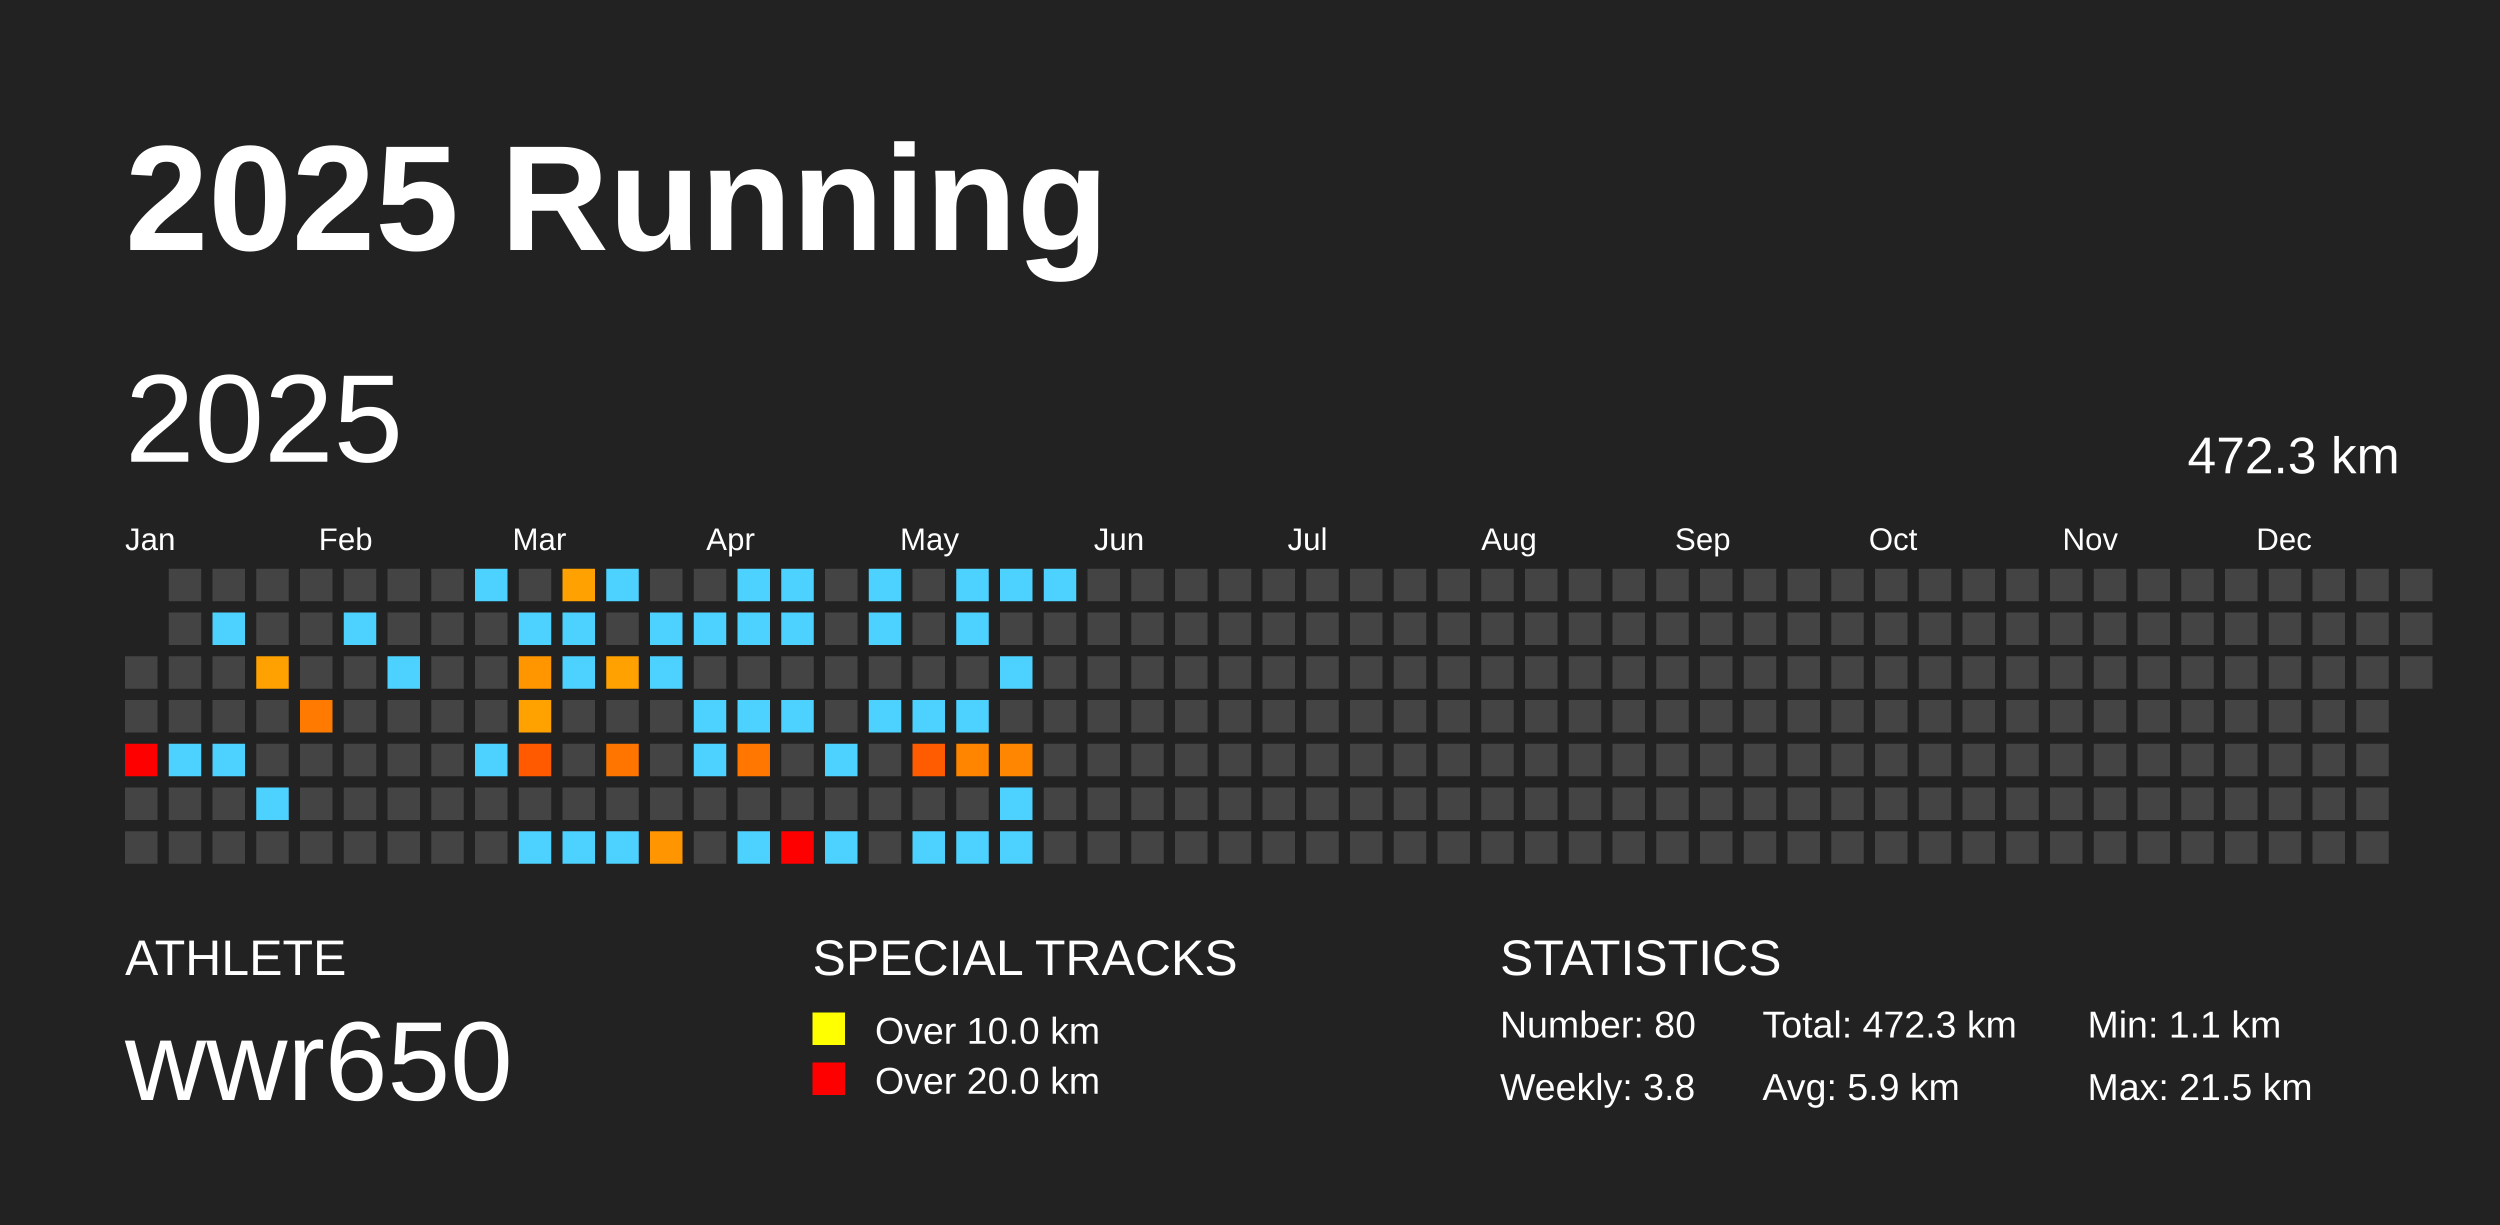
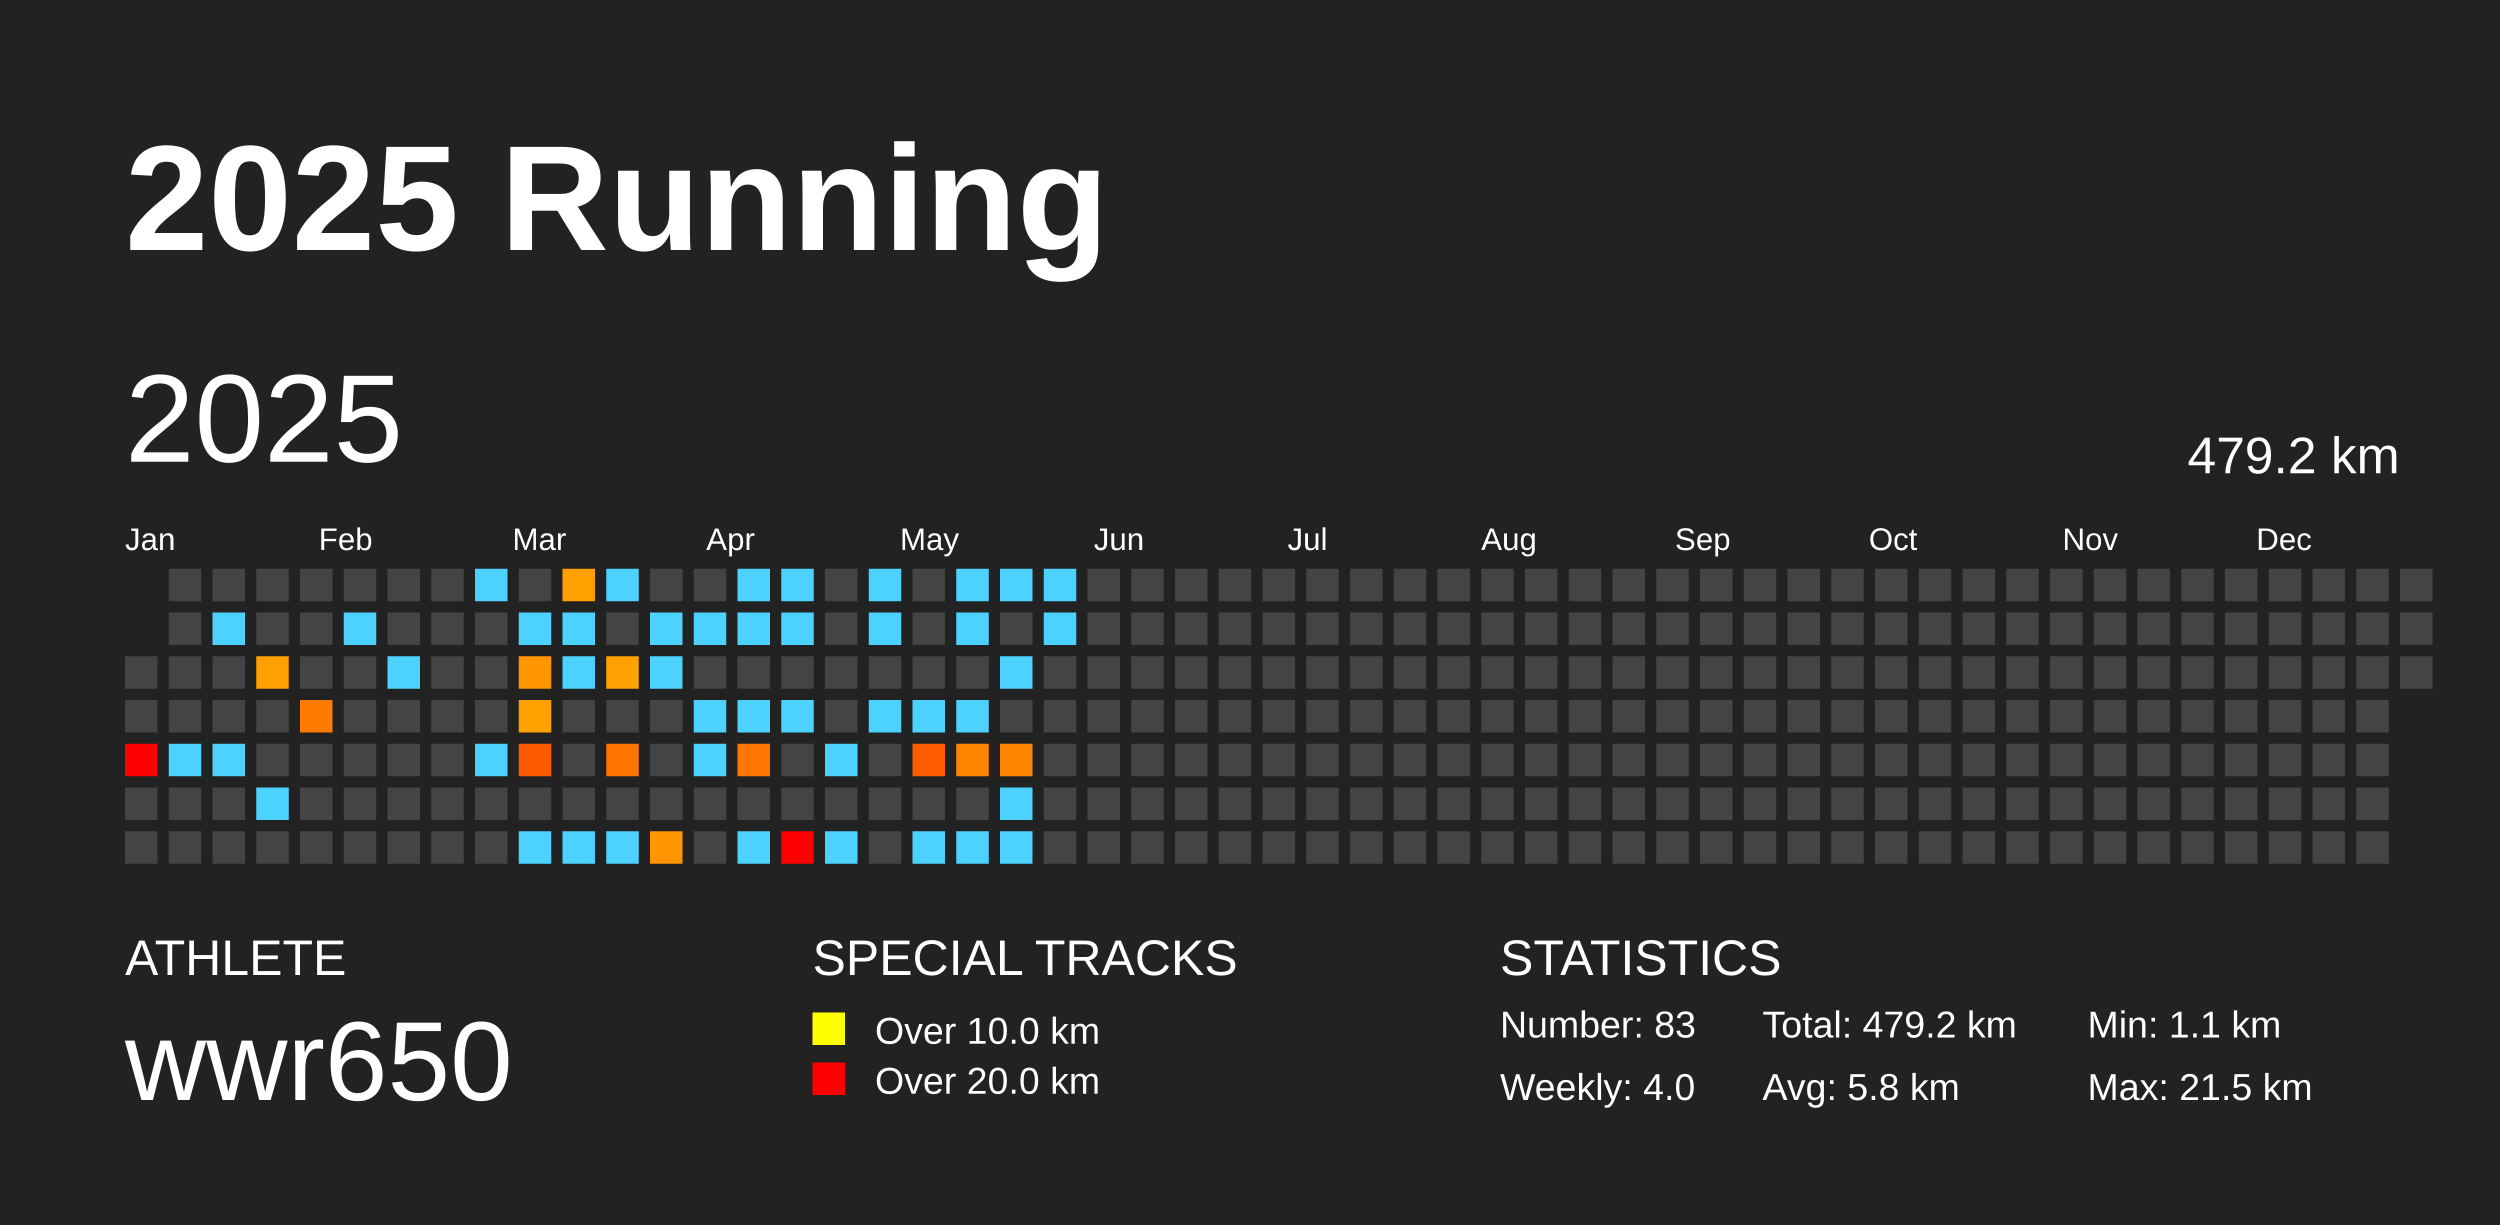
<svg xmlns="http://www.w3.org/2000/svg" baseProfile="full" height="98mm" version="1.1" viewBox="0,0,200,98" width="200mm">
  <defs />
  <rect fill="#222222" height="98" width="200" x="0" y="0" />
  <text fill="#FFFFFF" style="font-size:12px; font-family:Arial; font-weight:bold;" x="10" y="20">2025 Running</text>
  <text fill="#FFFFFF" style="font-size:4px; font-family:Arial" x="10" y="78">ATHLETE</text>
  <text fill="#FFFFFF" style="font-size:9px; font-family:Arial" x="10" y="88">wwr650</text>
  <text fill="#FFFFFF" style="font-size:4px; font-family:Arial" x="65" y="78">SPECIAL TRACKS</text>
  <rect fill="yellow" height="2.6" width="2.6" x="65" y="81" />
  <text fill="#FFFFFF" style="font-size:3px; font-family:Arial" x="70" y="83.5">Over 10.0 km</text>
  <rect fill="red" height="2.6" width="2.6" x="65" y="85" />
  <text fill="#FFFFFF" style="font-size:3px; font-family:Arial" x="70" y="87.5">Over 20.0 km</text>
  <text fill="#FFFFFF" style="font-size:4px; font-family:Arial" x="120" y="78">STATISTICS</text>
-   <text fill="#FFFFFF" style="font-size:3px; font-family:Arial" x="120" y="83">Number: 80</text>
-   <text fill="#FFFFFF" style="font-size:3px; font-family:Arial" x="120" y="88">Weekly: 3.8</text>
-   <text fill="#FFFFFF" style="font-size:3px; font-family:Arial" x="141" y="83">Total: 472.3 km</text>
-   <text fill="#FFFFFF" style="font-size:3px; font-family:Arial" x="141" y="88">Avg: 5.9 km</text>
+   <text fill="#FFFFFF" style="font-size:3px; font-family:Arial" x="120" y="83">Number: 83</text>
+   <text fill="#FFFFFF" style="font-size:3px; font-family:Arial" x="120" y="88">Weekly: 4.0</text>
+   <text fill="#FFFFFF" style="font-size:3px; font-family:Arial" x="141" y="83">Total: 479.2 km</text>
+   <text fill="#FFFFFF" style="font-size:3px; font-family:Arial" x="141" y="88">Avg: 5.8 km</text>
  <text fill="#FFFFFF" style="font-size:3px; font-family:Arial" x="167" y="83">Min: 1.1 km</text>
  <text fill="#FFFFFF" style="font-size:3px; font-family:Arial" x="167" y="88">Max: 21.5 km</text>
  <text dominant-baseline="hanging" fill="#FFFFFF" style="font-size:10.0px; font-family:Arial;" x="10" y="30">2025</text>
-   <text dominant-baseline="hanging" fill="#FFFFFF" style="font-size:4.125px; font-family:Arial;" x="175" y="35">472.3 km</text>
+   <text dominant-baseline="hanging" fill="#FFFFFF" style="font-size:4.125px; font-family:Arial;" x="175" y="35">479.2 km</text>
  <text fill="#FFFFFF" style="font-size:2.5px; font-family:Arial" x="10.0" y="44">Jan</text>
  <text fill="#FFFFFF" style="font-size:2.5px; font-family:Arial" x="25.5" y="44">Feb</text>
  <text fill="#FFFFFF" style="font-size:2.5px; font-family:Arial" x="41.0" y="44">Mar</text>
  <text fill="#FFFFFF" style="font-size:2.5px; font-family:Arial" x="56.5" y="44">Apr</text>
  <text fill="#FFFFFF" style="font-size:2.5px; font-family:Arial" x="72.0" y="44">May</text>
  <text fill="#FFFFFF" style="font-size:2.5px; font-family:Arial" x="87.5" y="44">Jun</text>
  <text fill="#FFFFFF" style="font-size:2.5px; font-family:Arial" x="103.0" y="44">Jul</text>
  <text fill="#FFFFFF" style="font-size:2.5px; font-family:Arial" x="118.5" y="44">Aug</text>
  <text fill="#FFFFFF" style="font-size:2.5px; font-family:Arial" x="134.0" y="44">Sep</text>
  <text fill="#FFFFFF" style="font-size:2.5px; font-family:Arial" x="149.5" y="44">Oct</text>
  <text fill="#FFFFFF" style="font-size:2.5px; font-family:Arial" x="165.0" y="44">Nov</text>
  <text fill="#FFFFFF" style="font-size:2.5px; font-family:Arial" x="180.5" y="44">Dec</text>
  <rect fill="#444444" height="2.6" width="2.6" x="10.0" y="52.5" />
  <rect fill="#444444" height="2.6" width="2.6" x="10.0" y="56.0" />
  <rect fill="red" height="2.6" width="2.6" x="10.0" y="59.5" />
  <rect fill="#444444" height="2.6" width="2.6" x="10.0" y="63.0" />
  <rect fill="#444444" height="2.6" width="2.6" x="10.0" y="66.5" />
  <rect fill="#444444" height="2.6" width="2.6" x="13.5" y="45.5" />
  <rect fill="#444444" height="2.6" width="2.6" x="13.5" y="49.0" />
  <rect fill="#444444" height="2.6" width="2.6" x="13.5" y="52.5" />
  <rect fill="#444444" height="2.6" width="2.6" x="13.5" y="56.0" />
  <rect fill="#4dd2ff" height="2.6" width="2.6" x="13.5" y="59.5" />
  <rect fill="#444444" height="2.6" width="2.6" x="13.5" y="63.0" />
  <rect fill="#444444" height="2.6" width="2.6" x="13.5" y="66.5" />
  <rect fill="#444444" height="2.6" width="2.6" x="17.0" y="45.5" />
  <rect fill="#4dd2ff" height="2.6" width="2.6" x="17.0" y="49.0" />
  <rect fill="#444444" height="2.6" width="2.6" x="17.0" y="52.5" />
  <rect fill="#444444" height="2.6" width="2.6" x="17.0" y="56.0" />
  <rect fill="#4dd2ff" height="2.6" width="2.6" x="17.0" y="59.5" />
  <rect fill="#444444" height="2.6" width="2.6" x="17.0" y="63.0" />
  <rect fill="#444444" height="2.6" width="2.6" x="17.0" y="66.5" />
  <rect fill="#444444" height="2.6" width="2.6" x="20.5" y="45.5" />
  <rect fill="#444444" height="2.6" width="2.6" x="20.5" y="49.0" />
  <rect fill="#ffa100" height="2.6" width="2.6" x="20.5" y="52.5" />
  <rect fill="#444444" height="2.6" width="2.6" x="20.5" y="56.0" />
  <rect fill="#444444" height="2.6" width="2.6" x="20.5" y="59.5" />
  <rect fill="#4dd2ff" height="2.6" width="2.6" x="20.5" y="63.0" />
  <rect fill="#444444" height="2.6" width="2.6" x="20.5" y="66.5" />
  <rect fill="#444444" height="2.6" width="2.6" x="24.0" y="45.5" />
  <rect fill="#444444" height="2.6" width="2.6" x="24.0" y="49.0" />
  <rect fill="#444444" height="2.6" width="2.6" x="24.0" y="52.5" />
  <rect fill="#ff7a00" height="2.6" width="2.6" x="24.0" y="56.0" />
  <rect fill="#444444" height="2.6" width="2.6" x="24.0" y="59.5" />
  <rect fill="#444444" height="2.6" width="2.6" x="24.0" y="63.0" />
  <rect fill="#444444" height="2.6" width="2.6" x="24.0" y="66.5" />
  <rect fill="#444444" height="2.6" width="2.6" x="27.5" y="45.5" />
  <rect fill="#4dd2ff" height="2.6" width="2.6" x="27.5" y="49.0" />
  <rect fill="#444444" height="2.6" width="2.6" x="27.5" y="52.5" />
  <rect fill="#444444" height="2.6" width="2.6" x="27.5" y="56.0" />
  <rect fill="#444444" height="2.6" width="2.6" x="27.5" y="59.5" />
  <rect fill="#444444" height="2.6" width="2.6" x="27.5" y="63.0" />
  <rect fill="#444444" height="2.6" width="2.6" x="27.5" y="66.5" />
  <rect fill="#444444" height="2.6" width="2.6" x="31.0" y="45.5" />
  <rect fill="#444444" height="2.6" width="2.6" x="31.0" y="49.0" />
  <rect fill="#4dd2ff" height="2.6" width="2.6" x="31.0" y="52.5" />
  <rect fill="#444444" height="2.6" width="2.6" x="31.0" y="56.0" />
  <rect fill="#444444" height="2.6" width="2.6" x="31.0" y="59.5" />
  <rect fill="#444444" height="2.6" width="2.6" x="31.0" y="63.0" />
  <rect fill="#444444" height="2.6" width="2.6" x="31.0" y="66.5" />
  <rect fill="#444444" height="2.6" width="2.6" x="34.5" y="45.5" />
  <rect fill="#444444" height="2.6" width="2.6" x="34.5" y="49.0" />
  <rect fill="#444444" height="2.6" width="2.6" x="34.5" y="52.5" />
  <rect fill="#444444" height="2.6" width="2.6" x="34.5" y="56.0" />
  <rect fill="#444444" height="2.6" width="2.6" x="34.5" y="59.5" />
  <rect fill="#444444" height="2.6" width="2.6" x="34.5" y="63.0" />
  <rect fill="#444444" height="2.6" width="2.6" x="34.5" y="66.5" />
  <rect fill="#4dd2ff" height="2.6" width="2.6" x="38.0" y="45.5" />
  <rect fill="#444444" height="2.6" width="2.6" x="38.0" y="49.0" />
  <rect fill="#444444" height="2.6" width="2.6" x="38.0" y="52.5" />
  <rect fill="#444444" height="2.6" width="2.6" x="38.0" y="56.0" />
  <rect fill="#4dd2ff" height="2.6" width="2.6" x="38.0" y="59.5" />
  <rect fill="#444444" height="2.6" width="2.6" x="38.0" y="63.0" />
  <rect fill="#444444" height="2.6" width="2.6" x="38.0" y="66.5" />
  <rect fill="#444444" height="2.6" width="2.6" x="41.5" y="45.5" />
  <rect fill="#4dd2ff" height="2.6" width="2.6" x="41.5" y="49.0" />
  <rect fill="#ff9600" height="2.6" width="2.6" x="41.5" y="52.5" />
  <rect fill="#ffa200" height="2.6" width="2.6" x="41.5" y="56.0" />
  <rect fill="#ff5a00" height="2.6" width="2.6" x="41.5" y="59.5" />
  <rect fill="#444444" height="2.6" width="2.6" x="41.5" y="63.0" />
  <rect fill="#4dd2ff" height="2.6" width="2.6" x="41.5" y="66.5" />
  <rect fill="#ffa100" height="2.6" width="2.6" x="45.0" y="45.5" />
  <rect fill="#4dd2ff" height="2.6" width="2.6" x="45.0" y="49.0" />
  <rect fill="#4dd2ff" height="2.6" width="2.6" x="45.0" y="52.5" />
  <rect fill="#444444" height="2.6" width="2.6" x="45.0" y="56.0" />
  <rect fill="#444444" height="2.6" width="2.6" x="45.0" y="59.5" />
  <rect fill="#444444" height="2.6" width="2.6" x="45.0" y="63.0" />
  <rect fill="#4dd2ff" height="2.6" width="2.6" x="45.0" y="66.5" />
  <rect fill="#4dd2ff" height="2.6" width="2.6" x="48.5" y="45.5" />
  <rect fill="#444444" height="2.6" width="2.6" x="48.5" y="49.0" />
  <rect fill="#ffa100" height="2.6" width="2.6" x="48.5" y="52.5" />
  <rect fill="#444444" height="2.6" width="2.6" x="48.5" y="56.0" />
  <rect fill="#ff7500" height="2.6" width="2.6" x="48.5" y="59.5" />
  <rect fill="#444444" height="2.6" width="2.6" x="48.5" y="63.0" />
  <rect fill="#4dd2ff" height="2.6" width="2.6" x="48.5" y="66.5" />
  <rect fill="#444444" height="2.6" width="2.6" x="52.0" y="45.5" />
  <rect fill="#4dd2ff" height="2.6" width="2.6" x="52.0" y="49.0" />
  <rect fill="#4dd2ff" height="2.6" width="2.6" x="52.0" y="52.5" />
  <rect fill="#444444" height="2.6" width="2.6" x="52.0" y="56.0" />
  <rect fill="#444444" height="2.6" width="2.6" x="52.0" y="59.5" />
  <rect fill="#444444" height="2.6" width="2.6" x="52.0" y="63.0" />
  <rect fill="#ff9500" height="2.6" width="2.6" x="52.0" y="66.5" />
  <rect fill="#444444" height="2.6" width="2.6" x="55.5" y="45.5" />
  <rect fill="#4dd2ff" height="2.6" width="2.6" x="55.5" y="49.0" />
  <rect fill="#444444" height="2.6" width="2.6" x="55.5" y="52.5" />
  <rect fill="#4dd2ff" height="2.6" width="2.6" x="55.5" y="56.0" />
  <rect fill="#4dd2ff" height="2.6" width="2.6" x="55.5" y="59.5" />
  <rect fill="#444444" height="2.6" width="2.6" x="55.5" y="63.0" />
  <rect fill="#444444" height="2.6" width="2.6" x="55.5" y="66.5" />
  <rect fill="#4dd2ff" height="2.6" width="2.6" x="59.0" y="45.5" />
  <rect fill="#4dd2ff" height="2.6" width="2.6" x="59.0" y="49.0" />
  <rect fill="#444444" height="2.6" width="2.6" x="59.0" y="52.5" />
  <rect fill="#4dd2ff" height="2.6" width="2.6" x="59.0" y="56.0" />
  <rect fill="#ff7700" height="2.6" width="2.6" x="59.0" y="59.5" />
  <rect fill="#444444" height="2.6" width="2.6" x="59.0" y="63.0" />
  <rect fill="#4dd2ff" height="2.6" width="2.6" x="59.0" y="66.5" />
  <rect fill="#4dd2ff" height="2.6" width="2.6" x="62.5" y="45.5" />
  <rect fill="#4dd2ff" height="2.6" width="2.6" x="62.5" y="49.0" />
  <rect fill="#444444" height="2.6" width="2.6" x="62.5" y="52.5" />
  <rect fill="#4dd2ff" height="2.6" width="2.6" x="62.5" y="56.0" />
  <rect fill="#444444" height="2.6" width="2.6" x="62.5" y="59.5" />
  <rect fill="#444444" height="2.6" width="2.6" x="62.5" y="63.0" />
  <rect fill="red" height="2.6" width="2.6" x="62.5" y="66.5" />
  <rect fill="#444444" height="2.6" width="2.6" x="66.0" y="45.5" />
  <rect fill="#444444" height="2.6" width="2.6" x="66.0" y="49.0" />
  <rect fill="#444444" height="2.6" width="2.6" x="66.0" y="52.5" />
  <rect fill="#444444" height="2.6" width="2.6" x="66.0" y="56.0" />
  <rect fill="#4dd2ff" height="2.6" width="2.6" x="66.0" y="59.5" />
  <rect fill="#444444" height="2.6" width="2.6" x="66.0" y="63.0" />
  <rect fill="#4dd2ff" height="2.6" width="2.6" x="66.0" y="66.5" />
  <rect fill="#4dd2ff" height="2.6" width="2.6" x="69.5" y="45.5" />
  <rect fill="#4dd2ff" height="2.6" width="2.6" x="69.5" y="49.0" />
  <rect fill="#444444" height="2.6" width="2.6" x="69.5" y="52.5" />
  <rect fill="#4dd2ff" height="2.6" width="2.6" x="69.5" y="56.0" />
  <rect fill="#444444" height="2.6" width="2.6" x="69.5" y="59.5" />
  <rect fill="#444444" height="2.6" width="2.6" x="69.5" y="63.0" />
  <rect fill="#444444" height="2.6" width="2.6" x="69.5" y="66.5" />
  <rect fill="#444444" height="2.6" width="2.6" x="73.0" y="45.5" />
  <rect fill="#444444" height="2.6" width="2.6" x="73.0" y="49.0" />
  <rect fill="#444444" height="2.6" width="2.6" x="73.0" y="52.5" />
  <rect fill="#4dd2ff" height="2.6" width="2.6" x="73.0" y="56.0" />
  <rect fill="#ff5b00" height="2.6" width="2.6" x="73.0" y="59.5" />
  <rect fill="#444444" height="2.6" width="2.6" x="73.0" y="63.0" />
  <rect fill="#4dd2ff" height="2.6" width="2.6" x="73.0" y="66.5" />
  <rect fill="#4dd2ff" height="2.6" width="2.6" x="76.5" y="45.5" />
  <rect fill="#4dd2ff" height="2.6" width="2.6" x="76.5" y="49.0" />
  <rect fill="#444444" height="2.6" width="2.6" x="76.5" y="52.5" />
  <rect fill="#4dd2ff" height="2.6" width="2.6" x="76.5" y="56.0" />
  <rect fill="#ff8500" height="2.6" width="2.6" x="76.5" y="59.5" />
  <rect fill="#444444" height="2.6" width="2.6" x="76.5" y="63.0" />
  <rect fill="#4dd2ff" height="2.6" width="2.6" x="76.5" y="66.5" />
  <rect fill="#4dd2ff" height="2.6" width="2.6" x="80.0" y="45.5" />
  <rect fill="#444444" height="2.6" width="2.6" x="80.0" y="49.0" />
  <rect fill="#4dd2ff" height="2.6" width="2.6" x="80.0" y="52.5" />
  <rect fill="#444444" height="2.6" width="2.6" x="80.0" y="56.0" />
  <rect fill="#ff8600" height="2.6" width="2.6" x="80.0" y="59.5" />
  <rect fill="#4dd2ff" height="2.6" width="2.6" x="80.0" y="63.0" />
  <rect fill="#4dd2ff" height="2.6" width="2.6" x="80.0" y="66.5" />
  <rect fill="#4dd2ff" height="2.6" width="2.6" x="83.5" y="45.5" />
-   <rect fill="#444444" height="2.6" width="2.6" x="83.5" y="49.0" />
+   <rect fill="#4dd2ff" height="2.6" width="2.6" x="83.5" y="49.0" />
  <rect fill="#444444" height="2.6" width="2.6" x="83.5" y="52.5" />
  <rect fill="#444444" height="2.6" width="2.6" x="83.5" y="56.0" />
  <rect fill="#444444" height="2.6" width="2.6" x="83.5" y="59.5" />
  <rect fill="#444444" height="2.6" width="2.6" x="83.5" y="63.0" />
  <rect fill="#444444" height="2.6" width="2.6" x="83.5" y="66.5" />
  <rect fill="#444444" height="2.6" width="2.6" x="87.0" y="45.5" />
  <rect fill="#444444" height="2.6" width="2.6" x="87.0" y="49.0" />
  <rect fill="#444444" height="2.6" width="2.6" x="87.0" y="52.5" />
  <rect fill="#444444" height="2.6" width="2.6" x="87.0" y="56.0" />
  <rect fill="#444444" height="2.6" width="2.6" x="87.0" y="59.5" />
  <rect fill="#444444" height="2.6" width="2.6" x="87.0" y="63.0" />
  <rect fill="#444444" height="2.6" width="2.6" x="87.0" y="66.5" />
  <rect fill="#444444" height="2.6" width="2.6" x="90.5" y="45.5" />
  <rect fill="#444444" height="2.6" width="2.6" x="90.5" y="49.0" />
  <rect fill="#444444" height="2.6" width="2.6" x="90.5" y="52.5" />
  <rect fill="#444444" height="2.6" width="2.6" x="90.5" y="56.0" />
  <rect fill="#444444" height="2.6" width="2.6" x="90.5" y="59.5" />
  <rect fill="#444444" height="2.6" width="2.6" x="90.5" y="63.0" />
  <rect fill="#444444" height="2.6" width="2.6" x="90.5" y="66.5" />
  <rect fill="#444444" height="2.6" width="2.6" x="94.0" y="45.5" />
  <rect fill="#444444" height="2.6" width="2.6" x="94.0" y="49.0" />
  <rect fill="#444444" height="2.6" width="2.6" x="94.0" y="52.5" />
  <rect fill="#444444" height="2.6" width="2.6" x="94.0" y="56.0" />
  <rect fill="#444444" height="2.6" width="2.6" x="94.0" y="59.5" />
  <rect fill="#444444" height="2.6" width="2.6" x="94.0" y="63.0" />
  <rect fill="#444444" height="2.6" width="2.6" x="94.0" y="66.5" />
  <rect fill="#444444" height="2.6" width="2.6" x="97.5" y="45.5" />
  <rect fill="#444444" height="2.6" width="2.6" x="97.5" y="49.0" />
  <rect fill="#444444" height="2.6" width="2.6" x="97.5" y="52.5" />
  <rect fill="#444444" height="2.6" width="2.6" x="97.5" y="56.0" />
  <rect fill="#444444" height="2.6" width="2.6" x="97.5" y="59.5" />
  <rect fill="#444444" height="2.6" width="2.6" x="97.5" y="63.0" />
  <rect fill="#444444" height="2.6" width="2.6" x="97.5" y="66.5" />
  <rect fill="#444444" height="2.6" width="2.6" x="101.0" y="45.5" />
  <rect fill="#444444" height="2.6" width="2.6" x="101.0" y="49.0" />
  <rect fill="#444444" height="2.6" width="2.6" x="101.0" y="52.5" />
  <rect fill="#444444" height="2.6" width="2.6" x="101.0" y="56.0" />
  <rect fill="#444444" height="2.6" width="2.6" x="101.0" y="59.5" />
  <rect fill="#444444" height="2.6" width="2.6" x="101.0" y="63.0" />
  <rect fill="#444444" height="2.6" width="2.6" x="101.0" y="66.5" />
  <rect fill="#444444" height="2.6" width="2.6" x="104.5" y="45.5" />
  <rect fill="#444444" height="2.6" width="2.6" x="104.5" y="49.0" />
  <rect fill="#444444" height="2.6" width="2.6" x="104.5" y="52.5" />
  <rect fill="#444444" height="2.6" width="2.6" x="104.5" y="56.0" />
  <rect fill="#444444" height="2.6" width="2.6" x="104.5" y="59.5" />
  <rect fill="#444444" height="2.6" width="2.6" x="104.5" y="63.0" />
  <rect fill="#444444" height="2.6" width="2.6" x="104.5" y="66.5" />
  <rect fill="#444444" height="2.6" width="2.6" x="108.0" y="45.5" />
  <rect fill="#444444" height="2.6" width="2.6" x="108.0" y="49.0" />
  <rect fill="#444444" height="2.6" width="2.6" x="108.0" y="52.5" />
  <rect fill="#444444" height="2.6" width="2.6" x="108.0" y="56.0" />
  <rect fill="#444444" height="2.6" width="2.6" x="108.0" y="59.5" />
  <rect fill="#444444" height="2.6" width="2.6" x="108.0" y="63.0" />
  <rect fill="#444444" height="2.6" width="2.6" x="108.0" y="66.5" />
  <rect fill="#444444" height="2.6" width="2.6" x="111.5" y="45.5" />
  <rect fill="#444444" height="2.6" width="2.6" x="111.5" y="49.0" />
  <rect fill="#444444" height="2.6" width="2.6" x="111.5" y="52.5" />
  <rect fill="#444444" height="2.6" width="2.6" x="111.5" y="56.0" />
  <rect fill="#444444" height="2.6" width="2.6" x="111.5" y="59.5" />
  <rect fill="#444444" height="2.6" width="2.6" x="111.5" y="63.0" />
  <rect fill="#444444" height="2.6" width="2.6" x="111.5" y="66.5" />
  <rect fill="#444444" height="2.6" width="2.6" x="115.0" y="45.5" />
  <rect fill="#444444" height="2.6" width="2.6" x="115.0" y="49.0" />
  <rect fill="#444444" height="2.6" width="2.6" x="115.0" y="52.5" />
  <rect fill="#444444" height="2.6" width="2.6" x="115.0" y="56.0" />
  <rect fill="#444444" height="2.6" width="2.6" x="115.0" y="59.5" />
  <rect fill="#444444" height="2.6" width="2.6" x="115.0" y="63.0" />
  <rect fill="#444444" height="2.6" width="2.6" x="115.0" y="66.5" />
  <rect fill="#444444" height="2.6" width="2.6" x="118.5" y="45.5" />
  <rect fill="#444444" height="2.6" width="2.6" x="118.5" y="49.0" />
  <rect fill="#444444" height="2.6" width="2.6" x="118.5" y="52.5" />
  <rect fill="#444444" height="2.6" width="2.6" x="118.5" y="56.0" />
  <rect fill="#444444" height="2.6" width="2.6" x="118.5" y="59.5" />
  <rect fill="#444444" height="2.6" width="2.6" x="118.5" y="63.0" />
  <rect fill="#444444" height="2.6" width="2.6" x="118.5" y="66.5" />
  <rect fill="#444444" height="2.6" width="2.6" x="122.0" y="45.5" />
  <rect fill="#444444" height="2.6" width="2.6" x="122.0" y="49.0" />
  <rect fill="#444444" height="2.6" width="2.6" x="122.0" y="52.5" />
  <rect fill="#444444" height="2.6" width="2.6" x="122.0" y="56.0" />
  <rect fill="#444444" height="2.6" width="2.6" x="122.0" y="59.5" />
  <rect fill="#444444" height="2.6" width="2.6" x="122.0" y="63.0" />
  <rect fill="#444444" height="2.6" width="2.6" x="122.0" y="66.5" />
  <rect fill="#444444" height="2.6" width="2.6" x="125.5" y="45.5" />
  <rect fill="#444444" height="2.6" width="2.6" x="125.5" y="49.0" />
  <rect fill="#444444" height="2.6" width="2.6" x="125.5" y="52.5" />
  <rect fill="#444444" height="2.6" width="2.6" x="125.5" y="56.0" />
  <rect fill="#444444" height="2.6" width="2.6" x="125.5" y="59.5" />
  <rect fill="#444444" height="2.6" width="2.6" x="125.5" y="63.0" />
  <rect fill="#444444" height="2.6" width="2.6" x="125.5" y="66.5" />
  <rect fill="#444444" height="2.6" width="2.6" x="129.0" y="45.5" />
  <rect fill="#444444" height="2.6" width="2.6" x="129.0" y="49.0" />
  <rect fill="#444444" height="2.6" width="2.6" x="129.0" y="52.5" />
  <rect fill="#444444" height="2.6" width="2.6" x="129.0" y="56.0" />
  <rect fill="#444444" height="2.6" width="2.6" x="129.0" y="59.5" />
  <rect fill="#444444" height="2.6" width="2.6" x="129.0" y="63.0" />
  <rect fill="#444444" height="2.6" width="2.6" x="129.0" y="66.5" />
  <rect fill="#444444" height="2.6" width="2.6" x="132.5" y="45.5" />
  <rect fill="#444444" height="2.6" width="2.6" x="132.5" y="49.0" />
  <rect fill="#444444" height="2.6" width="2.6" x="132.5" y="52.5" />
  <rect fill="#444444" height="2.6" width="2.6" x="132.5" y="56.0" />
  <rect fill="#444444" height="2.6" width="2.6" x="132.5" y="59.5" />
  <rect fill="#444444" height="2.6" width="2.6" x="132.5" y="63.0" />
  <rect fill="#444444" height="2.6" width="2.6" x="132.5" y="66.5" />
  <rect fill="#444444" height="2.6" width="2.6" x="136.0" y="45.5" />
  <rect fill="#444444" height="2.6" width="2.6" x="136.0" y="49.0" />
  <rect fill="#444444" height="2.6" width="2.6" x="136.0" y="52.5" />
  <rect fill="#444444" height="2.6" width="2.6" x="136.0" y="56.0" />
  <rect fill="#444444" height="2.6" width="2.6" x="136.0" y="59.5" />
  <rect fill="#444444" height="2.6" width="2.6" x="136.0" y="63.0" />
  <rect fill="#444444" height="2.6" width="2.6" x="136.0" y="66.5" />
  <rect fill="#444444" height="2.6" width="2.6" x="139.5" y="45.5" />
  <rect fill="#444444" height="2.6" width="2.6" x="139.5" y="49.0" />
  <rect fill="#444444" height="2.6" width="2.6" x="139.5" y="52.5" />
  <rect fill="#444444" height="2.6" width="2.6" x="139.5" y="56.0" />
  <rect fill="#444444" height="2.6" width="2.6" x="139.5" y="59.5" />
  <rect fill="#444444" height="2.6" width="2.6" x="139.5" y="63.0" />
  <rect fill="#444444" height="2.6" width="2.6" x="139.5" y="66.5" />
  <rect fill="#444444" height="2.6" width="2.6" x="143.0" y="45.5" />
  <rect fill="#444444" height="2.6" width="2.6" x="143.0" y="49.0" />
  <rect fill="#444444" height="2.6" width="2.6" x="143.0" y="52.5" />
  <rect fill="#444444" height="2.6" width="2.6" x="143.0" y="56.0" />
  <rect fill="#444444" height="2.6" width="2.6" x="143.0" y="59.5" />
  <rect fill="#444444" height="2.6" width="2.6" x="143.0" y="63.0" />
  <rect fill="#444444" height="2.6" width="2.6" x="143.0" y="66.5" />
  <rect fill="#444444" height="2.6" width="2.6" x="146.5" y="45.5" />
  <rect fill="#444444" height="2.6" width="2.6" x="146.5" y="49.0" />
  <rect fill="#444444" height="2.6" width="2.6" x="146.5" y="52.5" />
  <rect fill="#444444" height="2.6" width="2.6" x="146.5" y="56.0" />
  <rect fill="#444444" height="2.6" width="2.6" x="146.5" y="59.5" />
  <rect fill="#444444" height="2.6" width="2.6" x="146.5" y="63.0" />
  <rect fill="#444444" height="2.6" width="2.6" x="146.5" y="66.5" />
  <rect fill="#444444" height="2.6" width="2.6" x="150.0" y="45.5" />
  <rect fill="#444444" height="2.6" width="2.6" x="150.0" y="49.0" />
  <rect fill="#444444" height="2.6" width="2.6" x="150.0" y="52.5" />
  <rect fill="#444444" height="2.6" width="2.6" x="150.0" y="56.0" />
  <rect fill="#444444" height="2.6" width="2.6" x="150.0" y="59.5" />
  <rect fill="#444444" height="2.6" width="2.6" x="150.0" y="63.0" />
  <rect fill="#444444" height="2.6" width="2.6" x="150.0" y="66.5" />
  <rect fill="#444444" height="2.6" width="2.6" x="153.5" y="45.5" />
  <rect fill="#444444" height="2.6" width="2.6" x="153.5" y="49.0" />
  <rect fill="#444444" height="2.6" width="2.6" x="153.5" y="52.5" />
  <rect fill="#444444" height="2.6" width="2.6" x="153.5" y="56.0" />
  <rect fill="#444444" height="2.6" width="2.6" x="153.5" y="59.5" />
  <rect fill="#444444" height="2.6" width="2.6" x="153.5" y="63.0" />
  <rect fill="#444444" height="2.6" width="2.6" x="153.5" y="66.5" />
  <rect fill="#444444" height="2.6" width="2.6" x="157.0" y="45.5" />
  <rect fill="#444444" height="2.6" width="2.6" x="157.0" y="49.0" />
  <rect fill="#444444" height="2.6" width="2.6" x="157.0" y="52.5" />
  <rect fill="#444444" height="2.6" width="2.6" x="157.0" y="56.0" />
  <rect fill="#444444" height="2.6" width="2.6" x="157.0" y="59.5" />
  <rect fill="#444444" height="2.6" width="2.6" x="157.0" y="63.0" />
  <rect fill="#444444" height="2.6" width="2.6" x="157.0" y="66.5" />
  <rect fill="#444444" height="2.6" width="2.6" x="160.5" y="45.5" />
  <rect fill="#444444" height="2.6" width="2.6" x="160.5" y="49.0" />
  <rect fill="#444444" height="2.6" width="2.6" x="160.5" y="52.5" />
  <rect fill="#444444" height="2.6" width="2.6" x="160.5" y="56.0" />
  <rect fill="#444444" height="2.6" width="2.6" x="160.5" y="59.5" />
  <rect fill="#444444" height="2.6" width="2.6" x="160.5" y="63.0" />
  <rect fill="#444444" height="2.6" width="2.6" x="160.5" y="66.5" />
  <rect fill="#444444" height="2.6" width="2.6" x="164.0" y="45.5" />
  <rect fill="#444444" height="2.6" width="2.6" x="164.0" y="49.0" />
  <rect fill="#444444" height="2.6" width="2.6" x="164.0" y="52.5" />
  <rect fill="#444444" height="2.6" width="2.6" x="164.0" y="56.0" />
  <rect fill="#444444" height="2.6" width="2.6" x="164.0" y="59.5" />
  <rect fill="#444444" height="2.6" width="2.6" x="164.0" y="63.0" />
  <rect fill="#444444" height="2.6" width="2.6" x="164.0" y="66.5" />
  <rect fill="#444444" height="2.6" width="2.6" x="167.5" y="45.5" />
  <rect fill="#444444" height="2.6" width="2.6" x="167.5" y="49.0" />
  <rect fill="#444444" height="2.6" width="2.6" x="167.5" y="52.5" />
  <rect fill="#444444" height="2.6" width="2.6" x="167.5" y="56.0" />
  <rect fill="#444444" height="2.6" width="2.6" x="167.5" y="59.5" />
  <rect fill="#444444" height="2.6" width="2.6" x="167.5" y="63.0" />
  <rect fill="#444444" height="2.6" width="2.6" x="167.5" y="66.5" />
  <rect fill="#444444" height="2.6" width="2.6" x="171.0" y="45.5" />
  <rect fill="#444444" height="2.6" width="2.6" x="171.0" y="49.0" />
  <rect fill="#444444" height="2.6" width="2.6" x="171.0" y="52.5" />
  <rect fill="#444444" height="2.6" width="2.6" x="171.0" y="56.0" />
  <rect fill="#444444" height="2.6" width="2.6" x="171.0" y="59.5" />
  <rect fill="#444444" height="2.6" width="2.6" x="171.0" y="63.0" />
  <rect fill="#444444" height="2.6" width="2.6" x="171.0" y="66.5" />
  <rect fill="#444444" height="2.6" width="2.6" x="174.5" y="45.5" />
  <rect fill="#444444" height="2.6" width="2.6" x="174.5" y="49.0" />
  <rect fill="#444444" height="2.6" width="2.6" x="174.5" y="52.5" />
  <rect fill="#444444" height="2.6" width="2.6" x="174.5" y="56.0" />
  <rect fill="#444444" height="2.6" width="2.6" x="174.5" y="59.5" />
  <rect fill="#444444" height="2.6" width="2.6" x="174.5" y="63.0" />
  <rect fill="#444444" height="2.6" width="2.6" x="174.5" y="66.5" />
  <rect fill="#444444" height="2.6" width="2.6" x="178.0" y="45.5" />
  <rect fill="#444444" height="2.6" width="2.6" x="178.0" y="49.0" />
  <rect fill="#444444" height="2.6" width="2.6" x="178.0" y="52.5" />
  <rect fill="#444444" height="2.6" width="2.6" x="178.0" y="56.0" />
  <rect fill="#444444" height="2.6" width="2.6" x="178.0" y="59.5" />
  <rect fill="#444444" height="2.6" width="2.6" x="178.0" y="63.0" />
  <rect fill="#444444" height="2.6" width="2.6" x="178.0" y="66.5" />
  <rect fill="#444444" height="2.6" width="2.6" x="181.5" y="45.5" />
  <rect fill="#444444" height="2.6" width="2.6" x="181.5" y="49.0" />
  <rect fill="#444444" height="2.6" width="2.6" x="181.5" y="52.5" />
  <rect fill="#444444" height="2.6" width="2.6" x="181.5" y="56.0" />
  <rect fill="#444444" height="2.6" width="2.6" x="181.5" y="59.5" />
  <rect fill="#444444" height="2.6" width="2.6" x="181.5" y="63.0" />
  <rect fill="#444444" height="2.6" width="2.6" x="181.5" y="66.5" />
  <rect fill="#444444" height="2.6" width="2.6" x="185.0" y="45.5" />
  <rect fill="#444444" height="2.6" width="2.6" x="185.0" y="49.0" />
  <rect fill="#444444" height="2.6" width="2.6" x="185.0" y="52.5" />
  <rect fill="#444444" height="2.6" width="2.6" x="185.0" y="56.0" />
  <rect fill="#444444" height="2.6" width="2.6" x="185.0" y="59.5" />
  <rect fill="#444444" height="2.6" width="2.6" x="185.0" y="63.0" />
  <rect fill="#444444" height="2.6" width="2.6" x="185.0" y="66.5" />
  <rect fill="#444444" height="2.6" width="2.6" x="188.5" y="45.5" />
  <rect fill="#444444" height="2.6" width="2.6" x="188.5" y="49.0" />
  <rect fill="#444444" height="2.6" width="2.6" x="188.5" y="52.5" />
  <rect fill="#444444" height="2.6" width="2.6" x="188.5" y="56.0" />
  <rect fill="#444444" height="2.6" width="2.6" x="188.5" y="59.5" />
  <rect fill="#444444" height="2.6" width="2.6" x="188.5" y="63.0" />
  <rect fill="#444444" height="2.6" width="2.6" x="188.5" y="66.5" />
  <rect fill="#444444" height="2.6" width="2.6" x="192.0" y="45.5" />
  <rect fill="#444444" height="2.6" width="2.6" x="192.0" y="49.0" />
  <rect fill="#444444" height="2.6" width="2.6" x="192.0" y="52.5" />
</svg>
